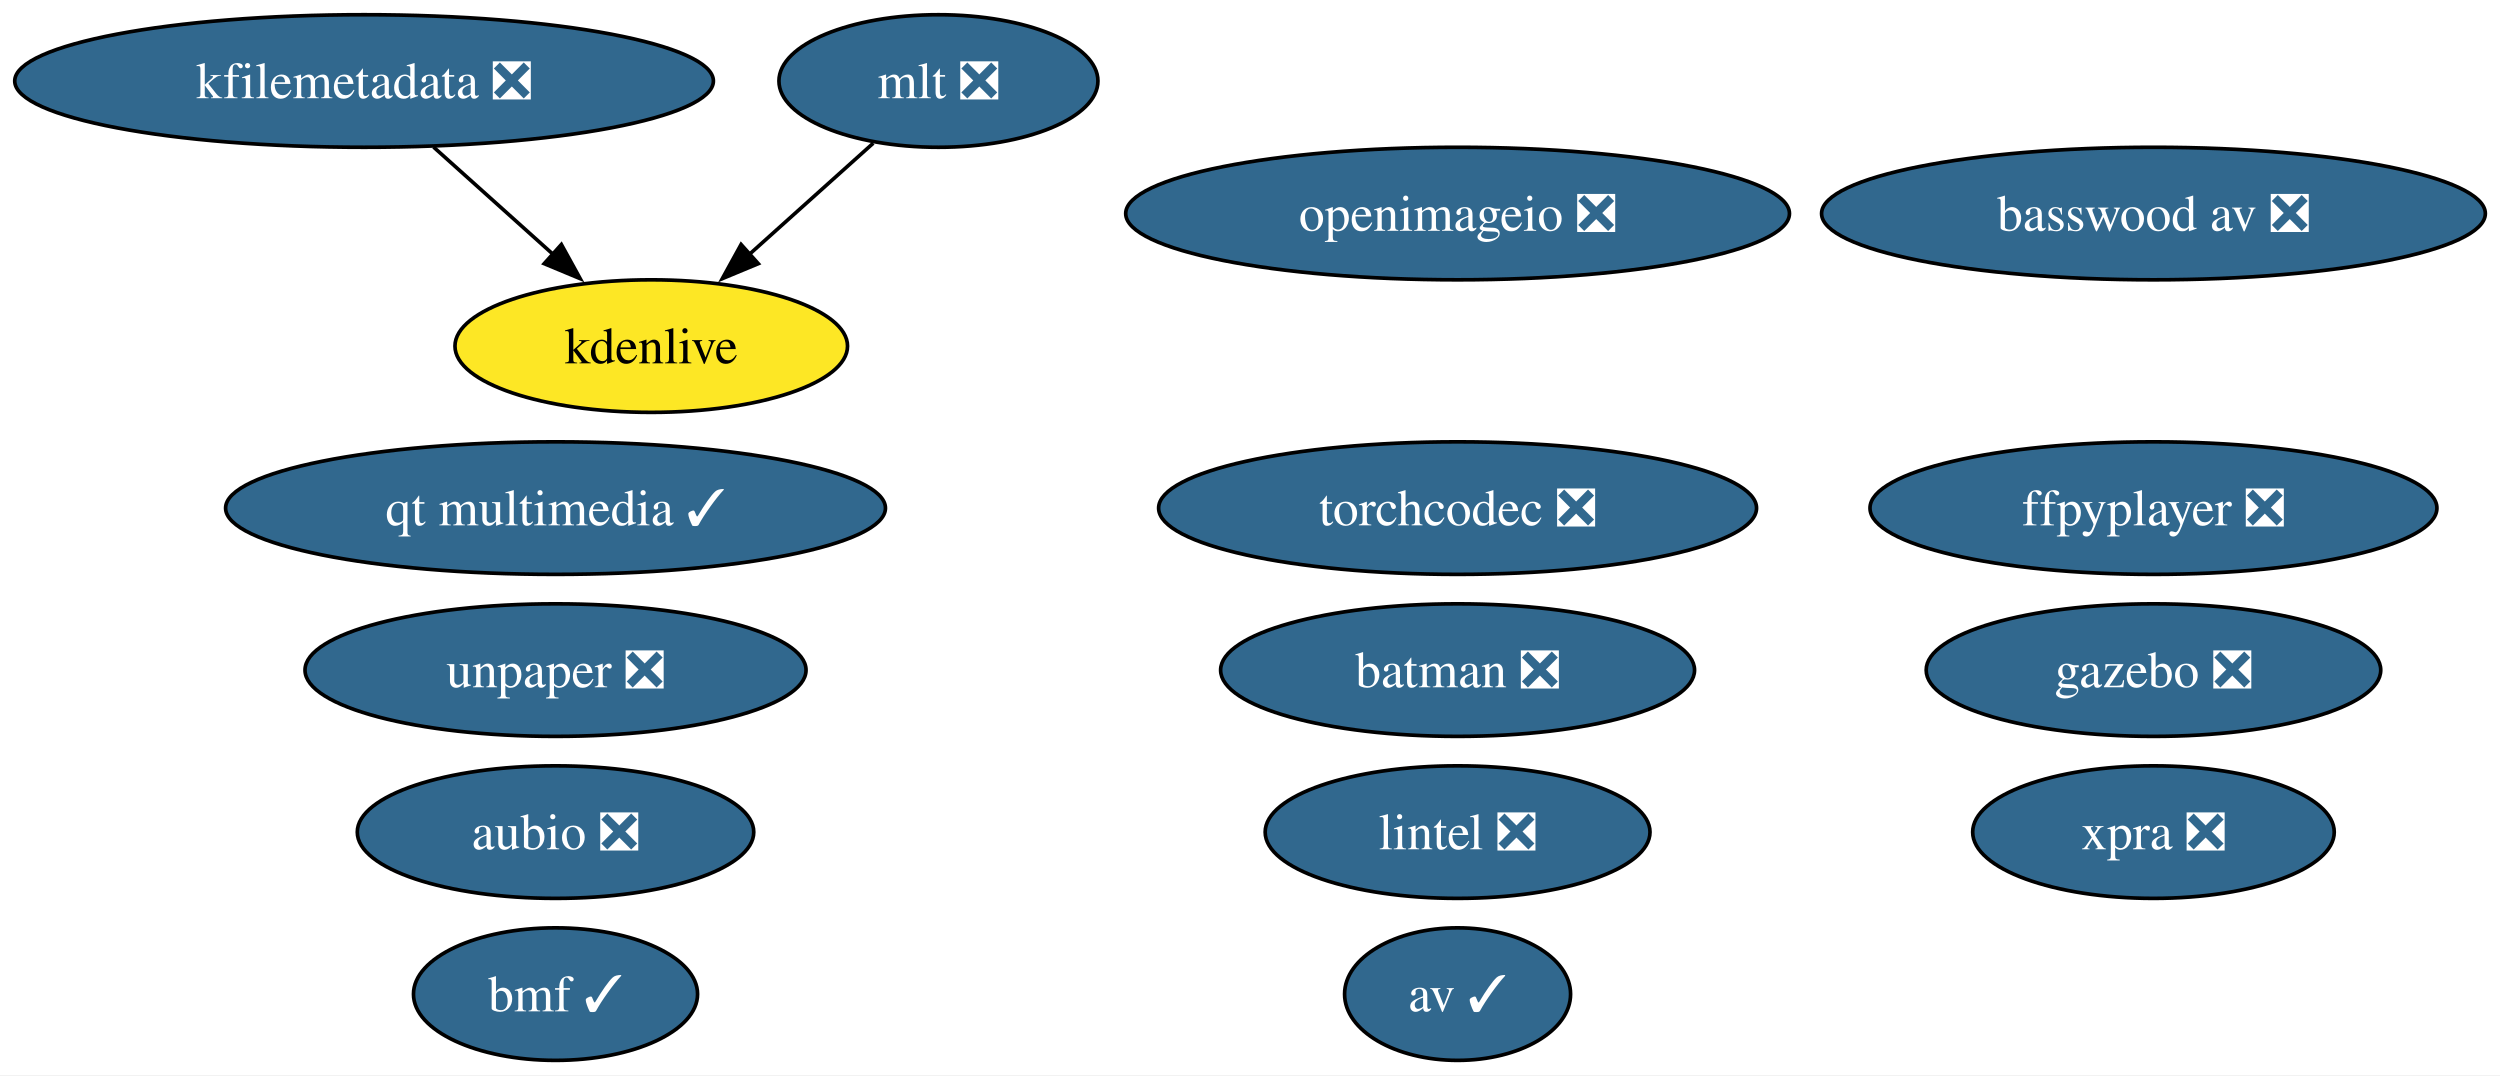
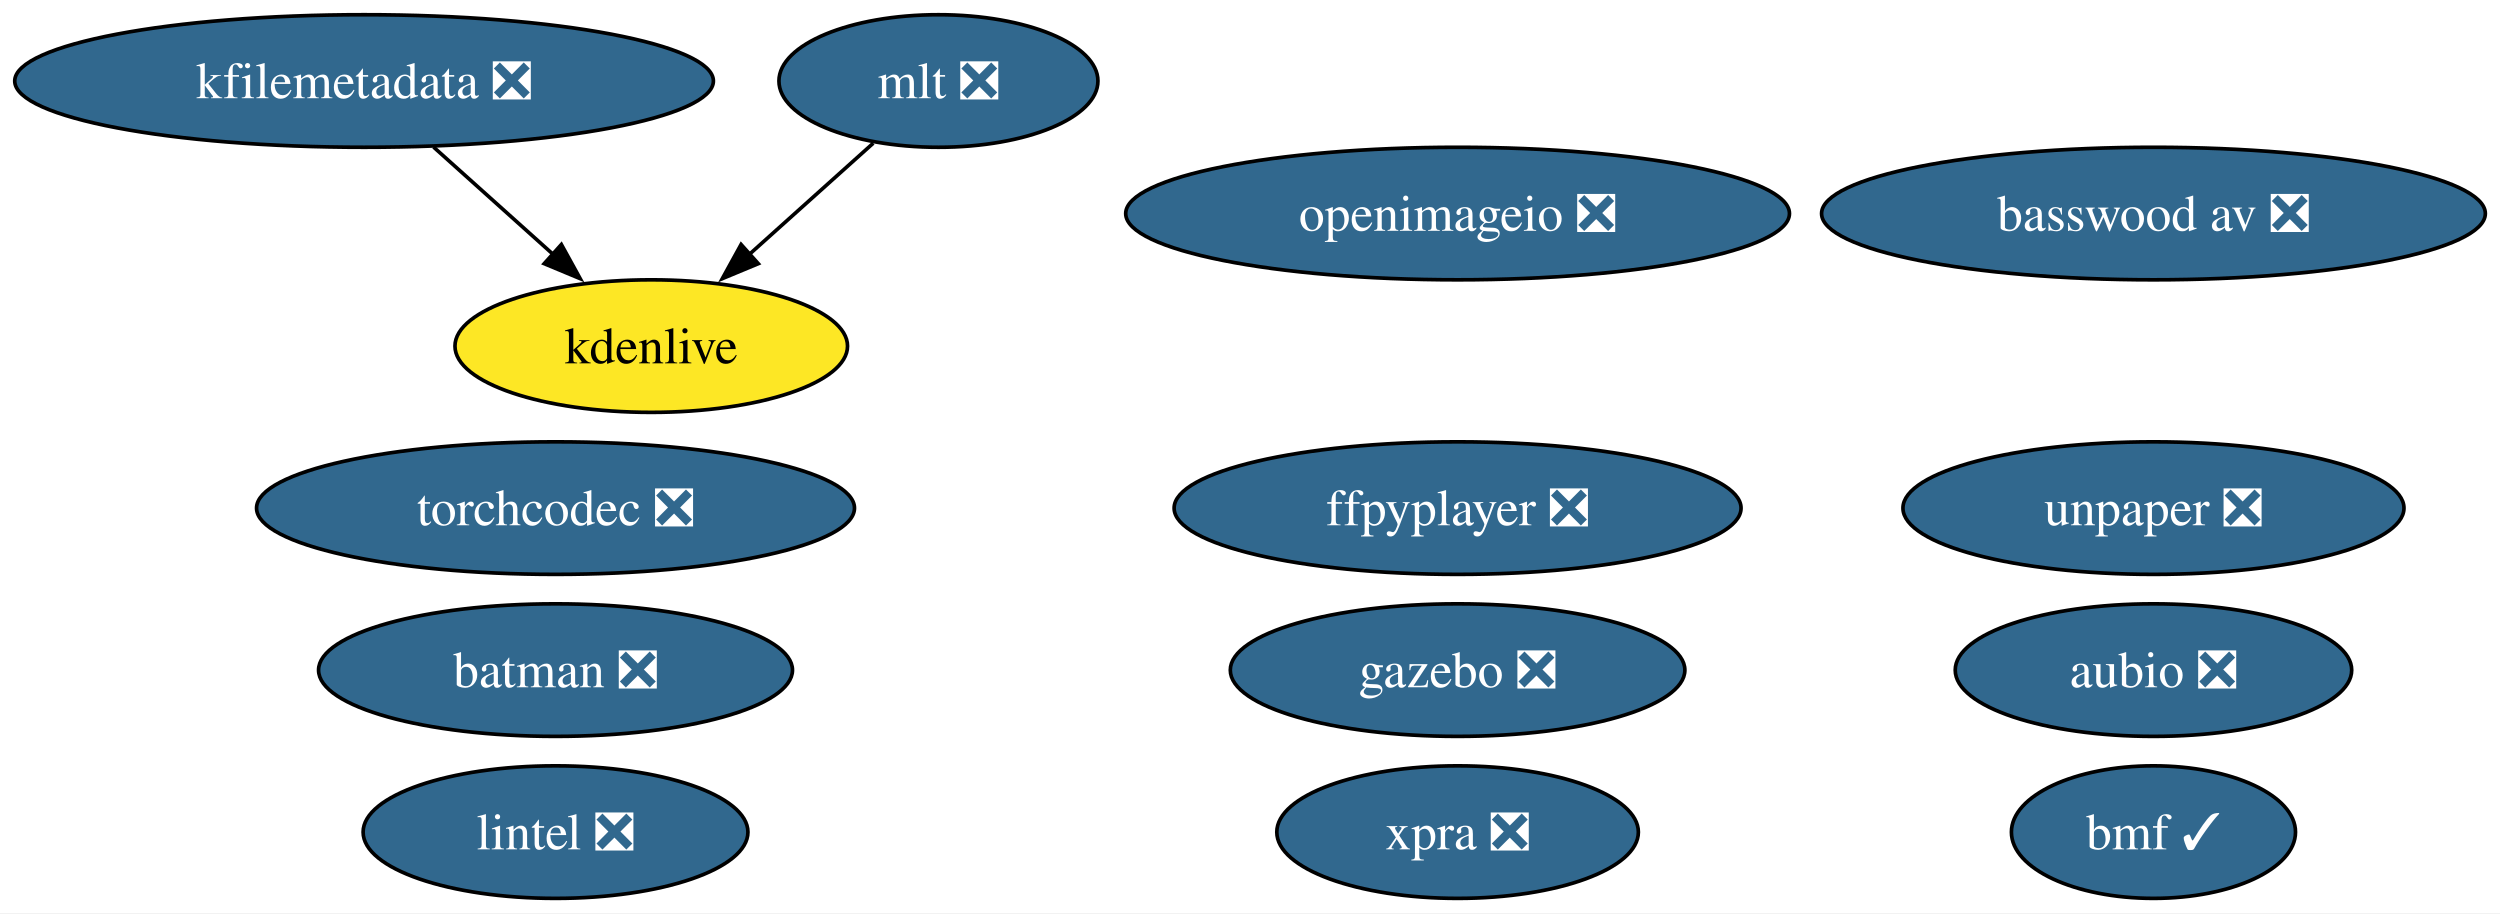
- <svg xmlns="http://www.w3.org/2000/svg" xmlns:xlink="http://www.w3.org/1999/xlink" width="679pt" height="292pt" viewBox="0.00 0.00 679.00 292.00">
-   <g id="graph0" class="graph" transform="scale(1 1) rotate(0) translate(4 288)">
-     <polygon fill="white" stroke="none" points="-4,4 -4,-288 675.02,-288 675.02,4 -4,4" />
+ <svg xmlns="http://www.w3.org/2000/svg" xmlns:xlink="http://www.w3.org/1999/xlink" width="679pt" height="248pt" viewBox="0.00 0.00 679.00 248.00">
+   <g id="graph0" class="graph" transform="scale(1 1) rotate(0) translate(4 244)">
+     <polygon fill="white" stroke="none" points="-4,4 -4,-244 675.02,-244 675.02,4 -4,4" />
    <g id="node1" class="node">
      <g id="a_node1">
        <a xlink:href="https://github.com/conda-forge/aubio-feedstock/pull/42" xlink:title="aubio ❎">
-           <ellipse fill="#31688e" stroke="black" cx="146.88" cy="-62" rx="53.84" ry="18" />
-           <text xml:space="preserve" text-anchor="middle" x="146.88" y="-57.33" font-family="Times,serif" font-size="14.00" fill="white">aubio ❎</text>
+           <ellipse fill="#31688e" stroke="black" cx="580.88" cy="-62" rx="53.84" ry="18" />
+           <text xml:space="preserve" text-anchor="middle" x="580.88" y="-57.33" font-family="Times,serif" font-size="14.00" fill="white">aubio ❎</text>
        </a>
      </g>
    </g>
    <g id="node2" class="node">
      <g id="a_node2">
-         <a xlink:href="https://github.com/conda-forge/av-feedstock/pull/92" xlink:title="av ✓">
-           <ellipse fill="#31688e" stroke="black" cx="391.88" cy="-18" rx="30.69" ry="18" />
-           <text xml:space="preserve" text-anchor="middle" x="391.88" y="-13.32" font-family="Times,serif" font-size="14.00" fill="white">av ✓</text>
+         <a xlink:href="https://github.com/conda-forge/batman-feedstock/pull/36" xlink:title="batman ❎">
+           <ellipse fill="#31688e" stroke="black" cx="146.88" cy="-62" rx="64.36" ry="18" />
+           <text xml:space="preserve" text-anchor="middle" x="146.88" y="-57.33" font-family="Times,serif" font-size="14.00" fill="white">batman ❎</text>
        </a>
      </g>
    </g>
    <g id="node3" class="node">
      <g id="a_node3">
-         <a xlink:href="https://github.com/conda-forge/batman-feedstock/pull/36" xlink:title="batman ❎">
-           <ellipse fill="#31688e" stroke="black" cx="391.88" cy="-106" rx="64.36" ry="18" />
-           <text xml:space="preserve" text-anchor="middle" x="391.88" y="-101.33" font-family="Times,serif" font-size="14.00" fill="white">batman ❎</text>
+         <a xlink:href="https://github.com/conda-forge/ffpyplayer-feedstock/pull/44" xlink:title="ffpyplayer ❎">
+           <ellipse fill="#31688e" stroke="black" cx="391.88" cy="-106" rx="76.99" ry="18" />
+           <text xml:space="preserve" text-anchor="middle" x="391.88" y="-101.33" font-family="Times,serif" font-size="14.00" fill="white">ffpyplayer ❎</text>
        </a>
      </g>
    </g>
    <g id="node4" class="node">
      <g id="a_node4">
-         <a xlink:href="https://github.com/conda-forge/ffpyplayer-feedstock/pull/44" xlink:title="ffpyplayer ❎">
-           <ellipse fill="#31688e" stroke="black" cx="580.88" cy="-150" rx="76.99" ry="18" />
-           <text xml:space="preserve" text-anchor="middle" x="580.88" y="-145.32" font-family="Times,serif" font-size="14.00" fill="white">ffpyplayer ❎</text>
+         <a xlink:href="https://github.com/conda-forge/lintel-feedstock/pull/27" xlink:title="lintel ❎">
+           <ellipse fill="#31688e" stroke="black" cx="146.88" cy="-18" rx="52.26" ry="18" />
+           <text xml:space="preserve" text-anchor="middle" x="146.88" y="-13.32" font-family="Times,serif" font-size="14.00" fill="white">lintel ❎</text>
        </a>
      </g>
    </g>
    <g id="node5" class="node">
      <g id="a_node5">
-         <a xlink:href="https://github.com/conda-forge/lintel-feedstock/pull/27" xlink:title="lintel ❎">
-           <ellipse fill="#31688e" stroke="black" cx="391.88" cy="-62" rx="52.26" ry="18" />
-           <text xml:space="preserve" text-anchor="middle" x="391.88" y="-57.33" font-family="Times,serif" font-size="14.00" fill="white">lintel ❎</text>
+         <a xlink:href="https://github.com/conda-forge/openimageio-feedstock/pull/120" xlink:title="openimageio ❎">
+           <ellipse fill="#31688e" stroke="black" cx="391.88" cy="-186" rx="90.14" ry="18" />
+           <text xml:space="preserve" text-anchor="middle" x="391.88" y="-181.32" font-family="Times,serif" font-size="14.00" fill="white">openimageio ❎</text>
        </a>
      </g>
    </g>
    <g id="node6" class="node">
      <g id="a_node6">
-         <a xlink:href="https://github.com/conda-forge/openimageio-feedstock/pull/120" xlink:title="openimageio ❎">
-           <ellipse fill="#31688e" stroke="black" cx="391.88" cy="-230" rx="90.14" ry="18" />
-           <text xml:space="preserve" text-anchor="middle" x="391.88" y="-225.32" font-family="Times,serif" font-size="14.00" fill="white">openimageio ❎</text>
+         <a xlink:href="https://github.com/conda-forge/gazebo-feedstock/pull/244" xlink:title="gazebo ❎">
+           <ellipse fill="#31688e" stroke="black" cx="391.88" cy="-62" rx="61.73" ry="18" />
+           <text xml:space="preserve" text-anchor="middle" x="391.88" y="-57.33" font-family="Times,serif" font-size="14.00" fill="white">gazebo ❎</text>
        </a>
      </g>
    </g>
    <g id="node7" class="node">
      <g id="a_node7">
-         <a xlink:href="https://github.com/conda-forge/gazebo-feedstock/pull/244" xlink:title="gazebo ❎">
-           <ellipse fill="#31688e" stroke="black" cx="580.88" cy="-106" rx="61.73" ry="18" />
-           <text xml:space="preserve" text-anchor="middle" x="580.88" y="-101.33" font-family="Times,serif" font-size="14.00" fill="white">gazebo ❎</text>
+         <a xlink:href="https://github.com/conda-forge/mlt-feedstock/pull/29" xlink:title="mlt ❎">
+           <ellipse fill="#31688e" stroke="black" cx="250.88" cy="-222" rx="43.32" ry="18" />
+           <text xml:space="preserve" text-anchor="middle" x="250.88" y="-217.32" font-family="Times,serif" font-size="14.00" fill="white">mlt ❎</text>
        </a>
      </g>
    </g>
-     <g id="node8" class="node">
-       <g id="a_node8">
-         <a xlink:href="https://github.com/conda-forge/mlt-feedstock/pull/29" xlink:title="mlt ❎">
-           <ellipse fill="#31688e" stroke="black" cx="250.88" cy="-266" rx="43.32" ry="18" />
-           <text xml:space="preserve" text-anchor="middle" x="250.88" y="-261.32" font-family="Times,serif" font-size="14.00" fill="white">mlt ❎</text>
-         </a>
-       </g>
-     </g>
-     <g id="node10" class="node">
-       <g id="a_node10">
+     <g id="node9" class="node">
+       <g id="a_node9">
        <a xlink:href="https://github.com/conda-forge/kdenlive-feedstock" xlink:title="kdenlive">
-           <ellipse fill="#fde725" stroke="black" cx="172.88" cy="-194" rx="53.31" ry="18" />
-           <text xml:space="preserve" text-anchor="middle" x="172.88" y="-189.32" font-family="Times,serif" font-size="14.00">kdenlive</text>
+           <ellipse fill="#fde725" stroke="black" cx="172.88" cy="-150" rx="53.31" ry="18" />
+           <text xml:space="preserve" text-anchor="middle" x="172.88" y="-145.32" font-family="Times,serif" font-size="14.00">kdenlive</text>
        </a>
      </g>
    </g>
    <g id="edge1" class="edge">
-       <path fill="none" stroke="black" d="M233.18,-249.12C223.25,-240.2 210.66,-228.91 199.55,-218.94" />
-       <polygon fill="black" stroke="black" points="201.95,-216.39 192.17,-212.32 197.28,-221.6 201.95,-216.39" />
+       <path fill="none" stroke="black" d="M233.18,-205.12C223.25,-196.2 210.66,-184.91 199.55,-174.94" />
+       <polygon fill="black" stroke="black" points="201.95,-172.39 192.17,-168.32 197.28,-177.6 201.95,-172.39" />
    </g>
-     <g id="node9" class="node">
-       <g id="a_node9">
+     <g id="node8" class="node">
+       <g id="a_node8">
        <a xlink:href="https://github.com/conda-forge/kfilemetadata-feedstock/pull/42" xlink:title="kfilemetadata ❎">
-           <ellipse fill="#31688e" stroke="black" cx="94.88" cy="-266" rx="94.88" ry="18" />
-           <text xml:space="preserve" text-anchor="middle" x="94.88" y="-261.32" font-family="Times,serif" font-size="14.00" fill="white">kfilemetadata ❎</text>
+           <ellipse fill="#31688e" stroke="black" cx="94.88" cy="-222" rx="94.88" ry="18" />
+           <text xml:space="preserve" text-anchor="middle" x="94.88" y="-217.32" font-family="Times,serif" font-size="14.00" fill="white">kfilemetadata ❎</text>
        </a>
      </g>
    </g>
    <g id="edge2" class="edge">
-       <path fill="none" stroke="black" d="M113.76,-248.05C123.48,-239.33 135.5,-228.54 146.15,-218.98" />
-       <polygon fill="black" stroke="black" points="148.47,-221.6 153.58,-212.32 143.8,-216.39 148.47,-221.6" />
+       <path fill="none" stroke="black" d="M113.76,-204.05C123.48,-195.33 135.5,-184.54 146.15,-174.98" />
+       <polygon fill="black" stroke="black" points="148.47,-177.6 153.58,-168.32 143.8,-172.39 148.47,-177.6" />
+     </g>
+     <g id="node10" class="node">
+       <g id="a_node10">
+         <a xlink:href="https://github.com/conda-forge/unpaper-feedstock/pull/9" xlink:title="unpaper ❎">
+           <ellipse fill="#31688e" stroke="black" cx="580.88" cy="-106" rx="68.04" ry="18" />
+           <text xml:space="preserve" text-anchor="middle" x="580.88" y="-101.33" font-family="Times,serif" font-size="14.00" fill="white">unpaper ❎</text>
+         </a>
+       </g>
    </g>
    <g id="node11" class="node">
      <g id="a_node11">
-         <a xlink:href="https://github.com/conda-forge/unpaper-feedstock/pull/9" xlink:title="unpaper ❎">
-           <ellipse fill="#31688e" stroke="black" cx="146.88" cy="-106" rx="68.04" ry="18" />
-           <text xml:space="preserve" text-anchor="middle" x="146.88" y="-101.33" font-family="Times,serif" font-size="14.00" fill="white">unpaper ❎</text>
+         <a xlink:href="https://github.com/conda-forge/xpra-feedstock/pull/52" xlink:title="xpra ❎">
+           <ellipse fill="#31688e" stroke="black" cx="391.88" cy="-18" rx="49.1" ry="18" />
+           <text xml:space="preserve" text-anchor="middle" x="391.88" y="-13.32" font-family="Times,serif" font-size="14.00" fill="white">xpra ❎</text>
        </a>
      </g>
    </g>
    <g id="node12" class="node">
      <g id="a_node12">
-         <a xlink:href="https://github.com/conda-forge/xpra-feedstock/pull/52" xlink:title="xpra ❎">
-           <ellipse fill="#31688e" stroke="black" cx="580.88" cy="-62" rx="49.1" ry="18" />
-           <text xml:space="preserve" text-anchor="middle" x="580.88" y="-57.33" font-family="Times,serif" font-size="14.00" fill="white">xpra ❎</text>
+         <a xlink:href="https://github.com/conda-forge/bmf-feedstock/pull/40" xlink:title="bmf ✓">
+           <ellipse fill="#31688e" stroke="black" cx="580.88" cy="-18" rx="38.58" ry="18" />
+           <text xml:space="preserve" text-anchor="middle" x="580.88" y="-13.32" font-family="Times,serif" font-size="14.00" fill="white">bmf ✓</text>
        </a>
      </g>
    </g>
    <g id="node13" class="node">
      <g id="a_node13">
-         <a xlink:href="https://github.com/conda-forge/bmf-feedstock/pull/40" xlink:title="bmf ✓">
-           <ellipse fill="#31688e" stroke="black" cx="146.88" cy="-18" rx="38.58" ry="18" />
-           <text xml:space="preserve" text-anchor="middle" x="146.88" y="-13.32" font-family="Times,serif" font-size="14.00" fill="white">bmf ✓</text>
+         <a xlink:href="https://github.com/conda-forge/basswood-av-feedstock/pull/7" xlink:title="basswood av ❎">
+           <ellipse fill="#31688e" stroke="black" cx="580.88" cy="-186" rx="90.14" ry="18" />
+           <text xml:space="preserve" text-anchor="middle" x="580.88" y="-181.32" font-family="Times,serif" font-size="14.00" fill="white">basswood av ❎</text>
        </a>
      </g>
    </g>
    <g id="node14" class="node">
      <g id="a_node14">
-         <a xlink:href="https://github.com/conda-forge/qt-multimedia-feedstock/pull/35" xlink:title="qt multimedia ✓">
-           <ellipse fill="#31688e" stroke="black" cx="146.88" cy="-150" rx="89.61" ry="18" />
-           <text xml:space="preserve" text-anchor="middle" x="146.88" y="-145.32" font-family="Times,serif" font-size="14.00" fill="white">qt multimedia ✓</text>
-         </a>
-       </g>
-     </g>
-     <g id="node15" class="node">
-       <g id="a_node15">
-         <a xlink:href="https://github.com/conda-forge/basswood-av-feedstock/pull/7" xlink:title="basswood av ❎">
-           <ellipse fill="#31688e" stroke="black" cx="580.88" cy="-230" rx="90.14" ry="18" />
-           <text xml:space="preserve" text-anchor="middle" x="580.88" y="-225.32" font-family="Times,serif" font-size="14.00" fill="white">basswood av ❎</text>
-         </a>
-       </g>
-     </g>
-     <g id="node16" class="node">
-       <g id="a_node16">
        <a xlink:href="https://github.com/conda-forge/torchcodec-feedstock/pull/28" xlink:title="torchcodec ❎">
-           <ellipse fill="#31688e" stroke="black" cx="391.88" cy="-150" rx="81.2" ry="18" />
-           <text xml:space="preserve" text-anchor="middle" x="391.88" y="-145.32" font-family="Times,serif" font-size="14.00" fill="white">torchcodec ❎</text>
+           <ellipse fill="#31688e" stroke="black" cx="146.88" cy="-106" rx="81.2" ry="18" />
+           <text xml:space="preserve" text-anchor="middle" x="146.88" y="-101.33" font-family="Times,serif" font-size="14.00" fill="white">torchcodec ❎</text>
        </a>
      </g>
    </g>
  </g>
</svg>
